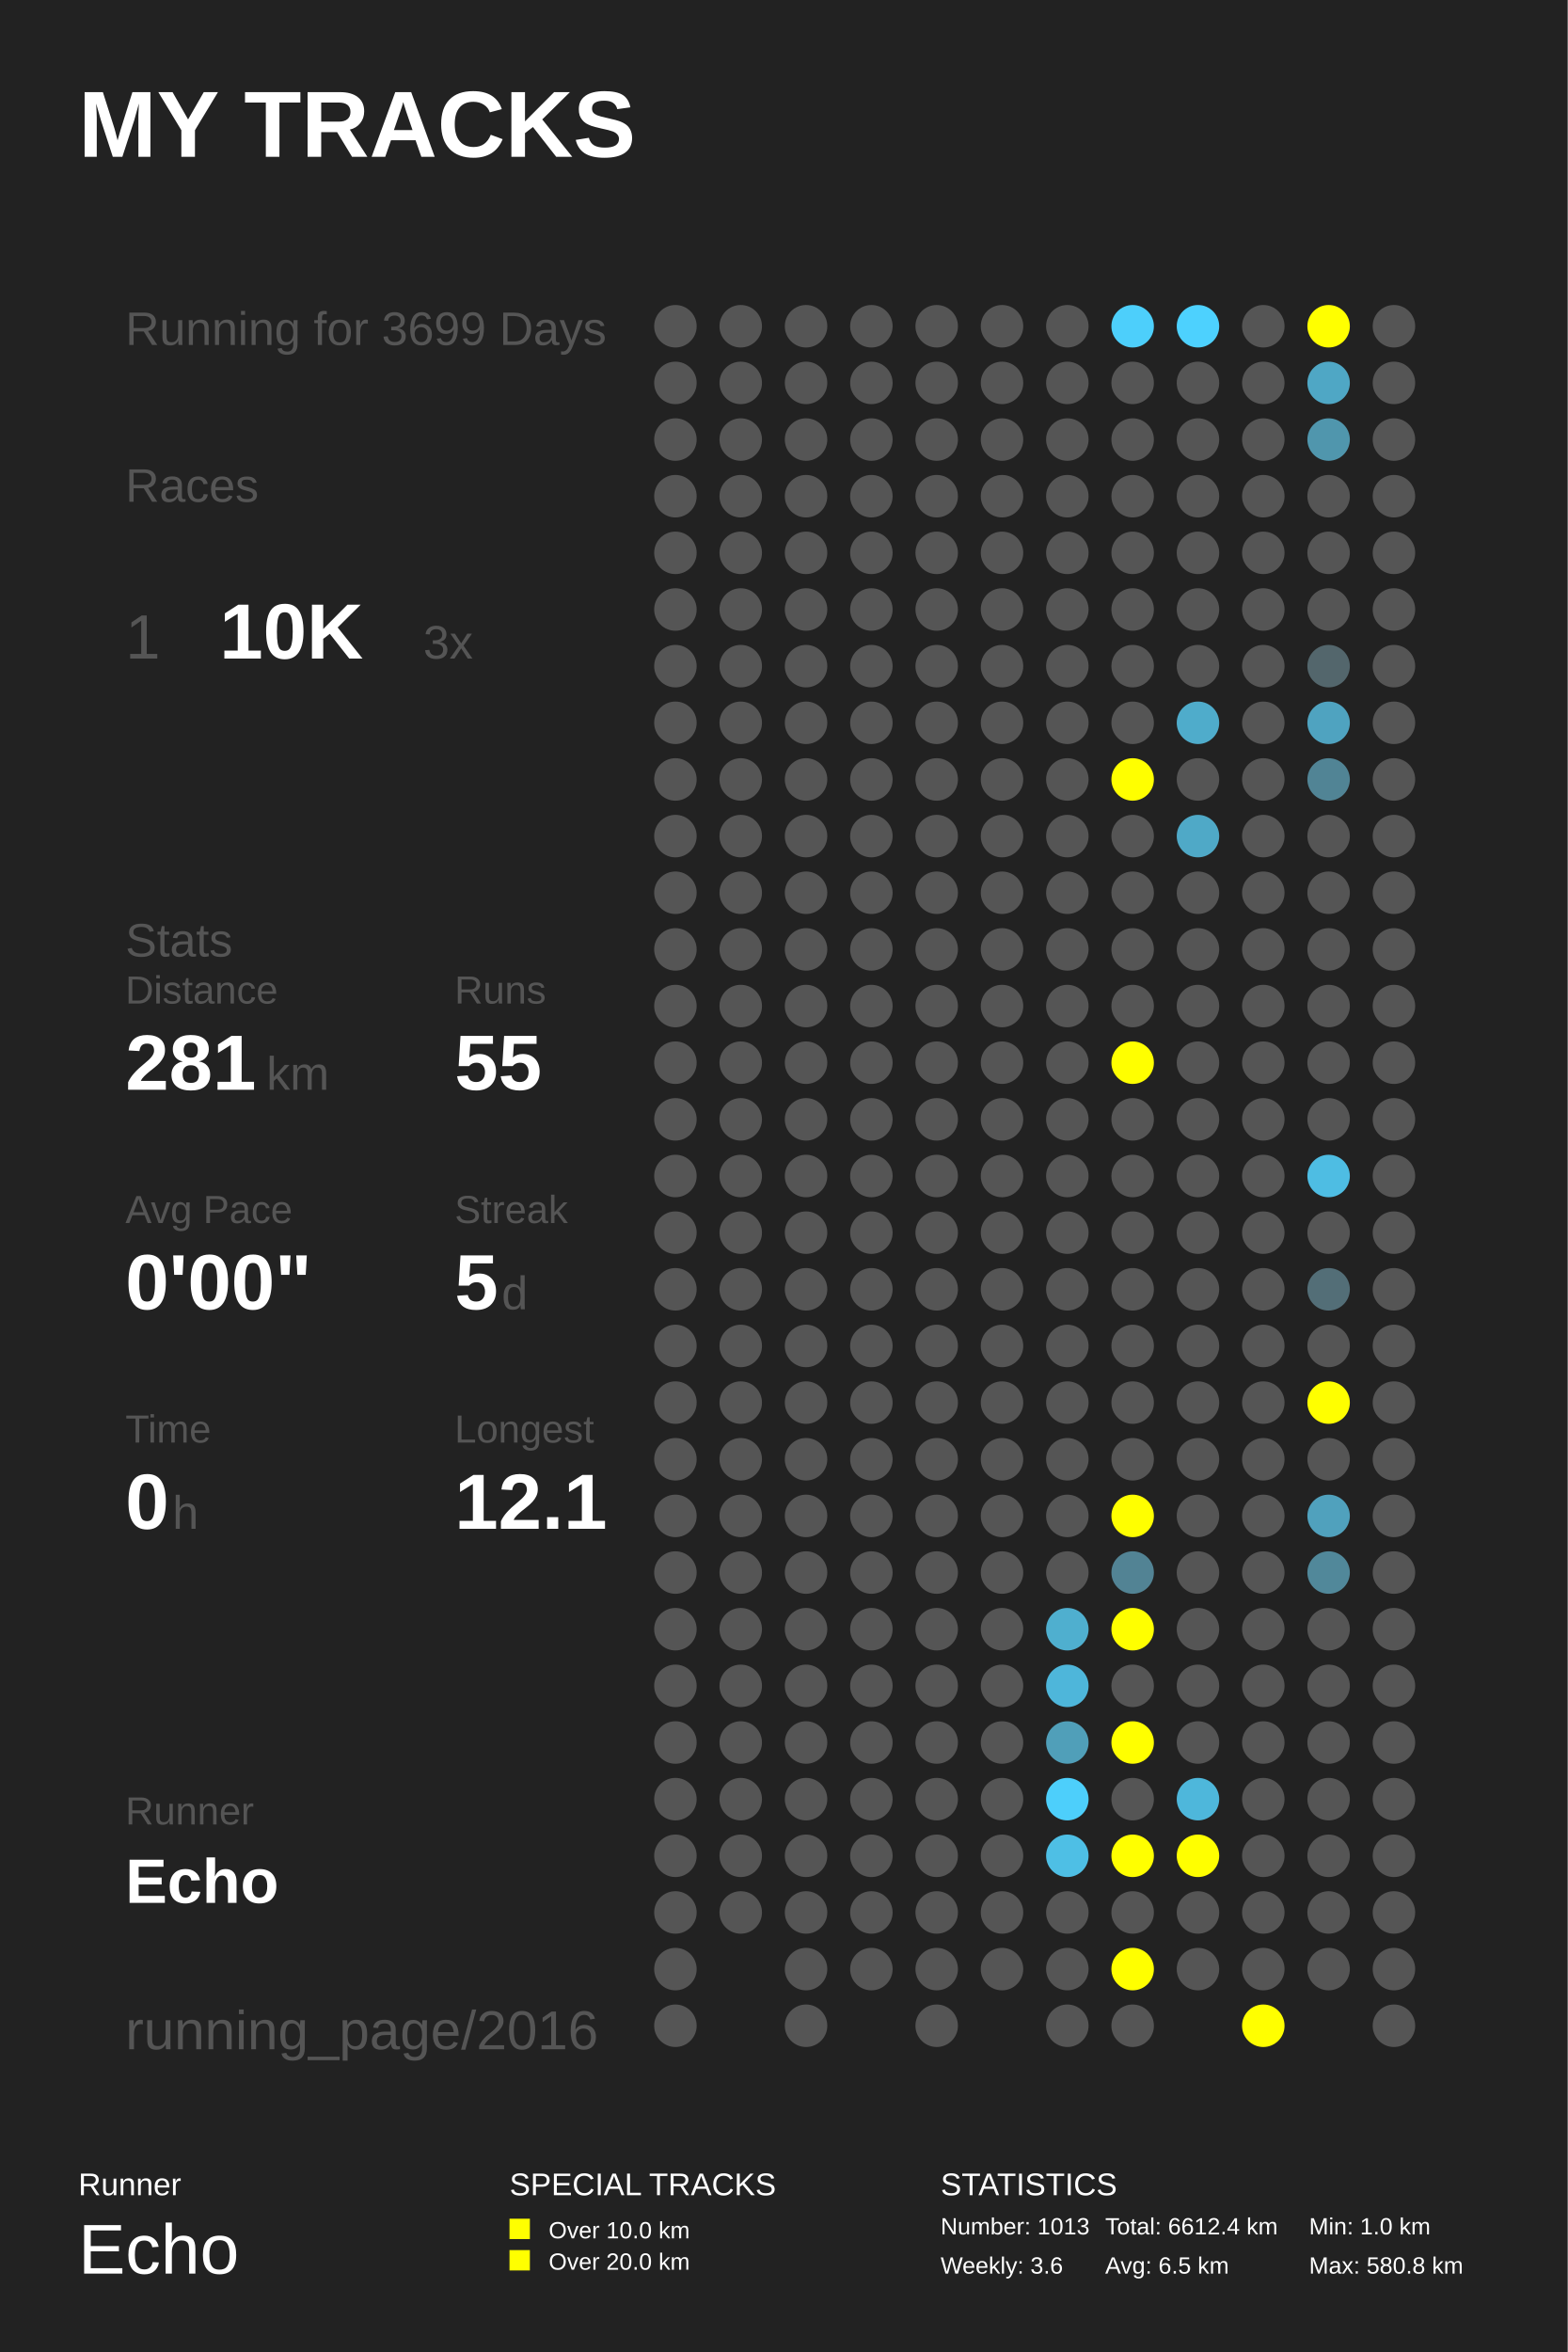
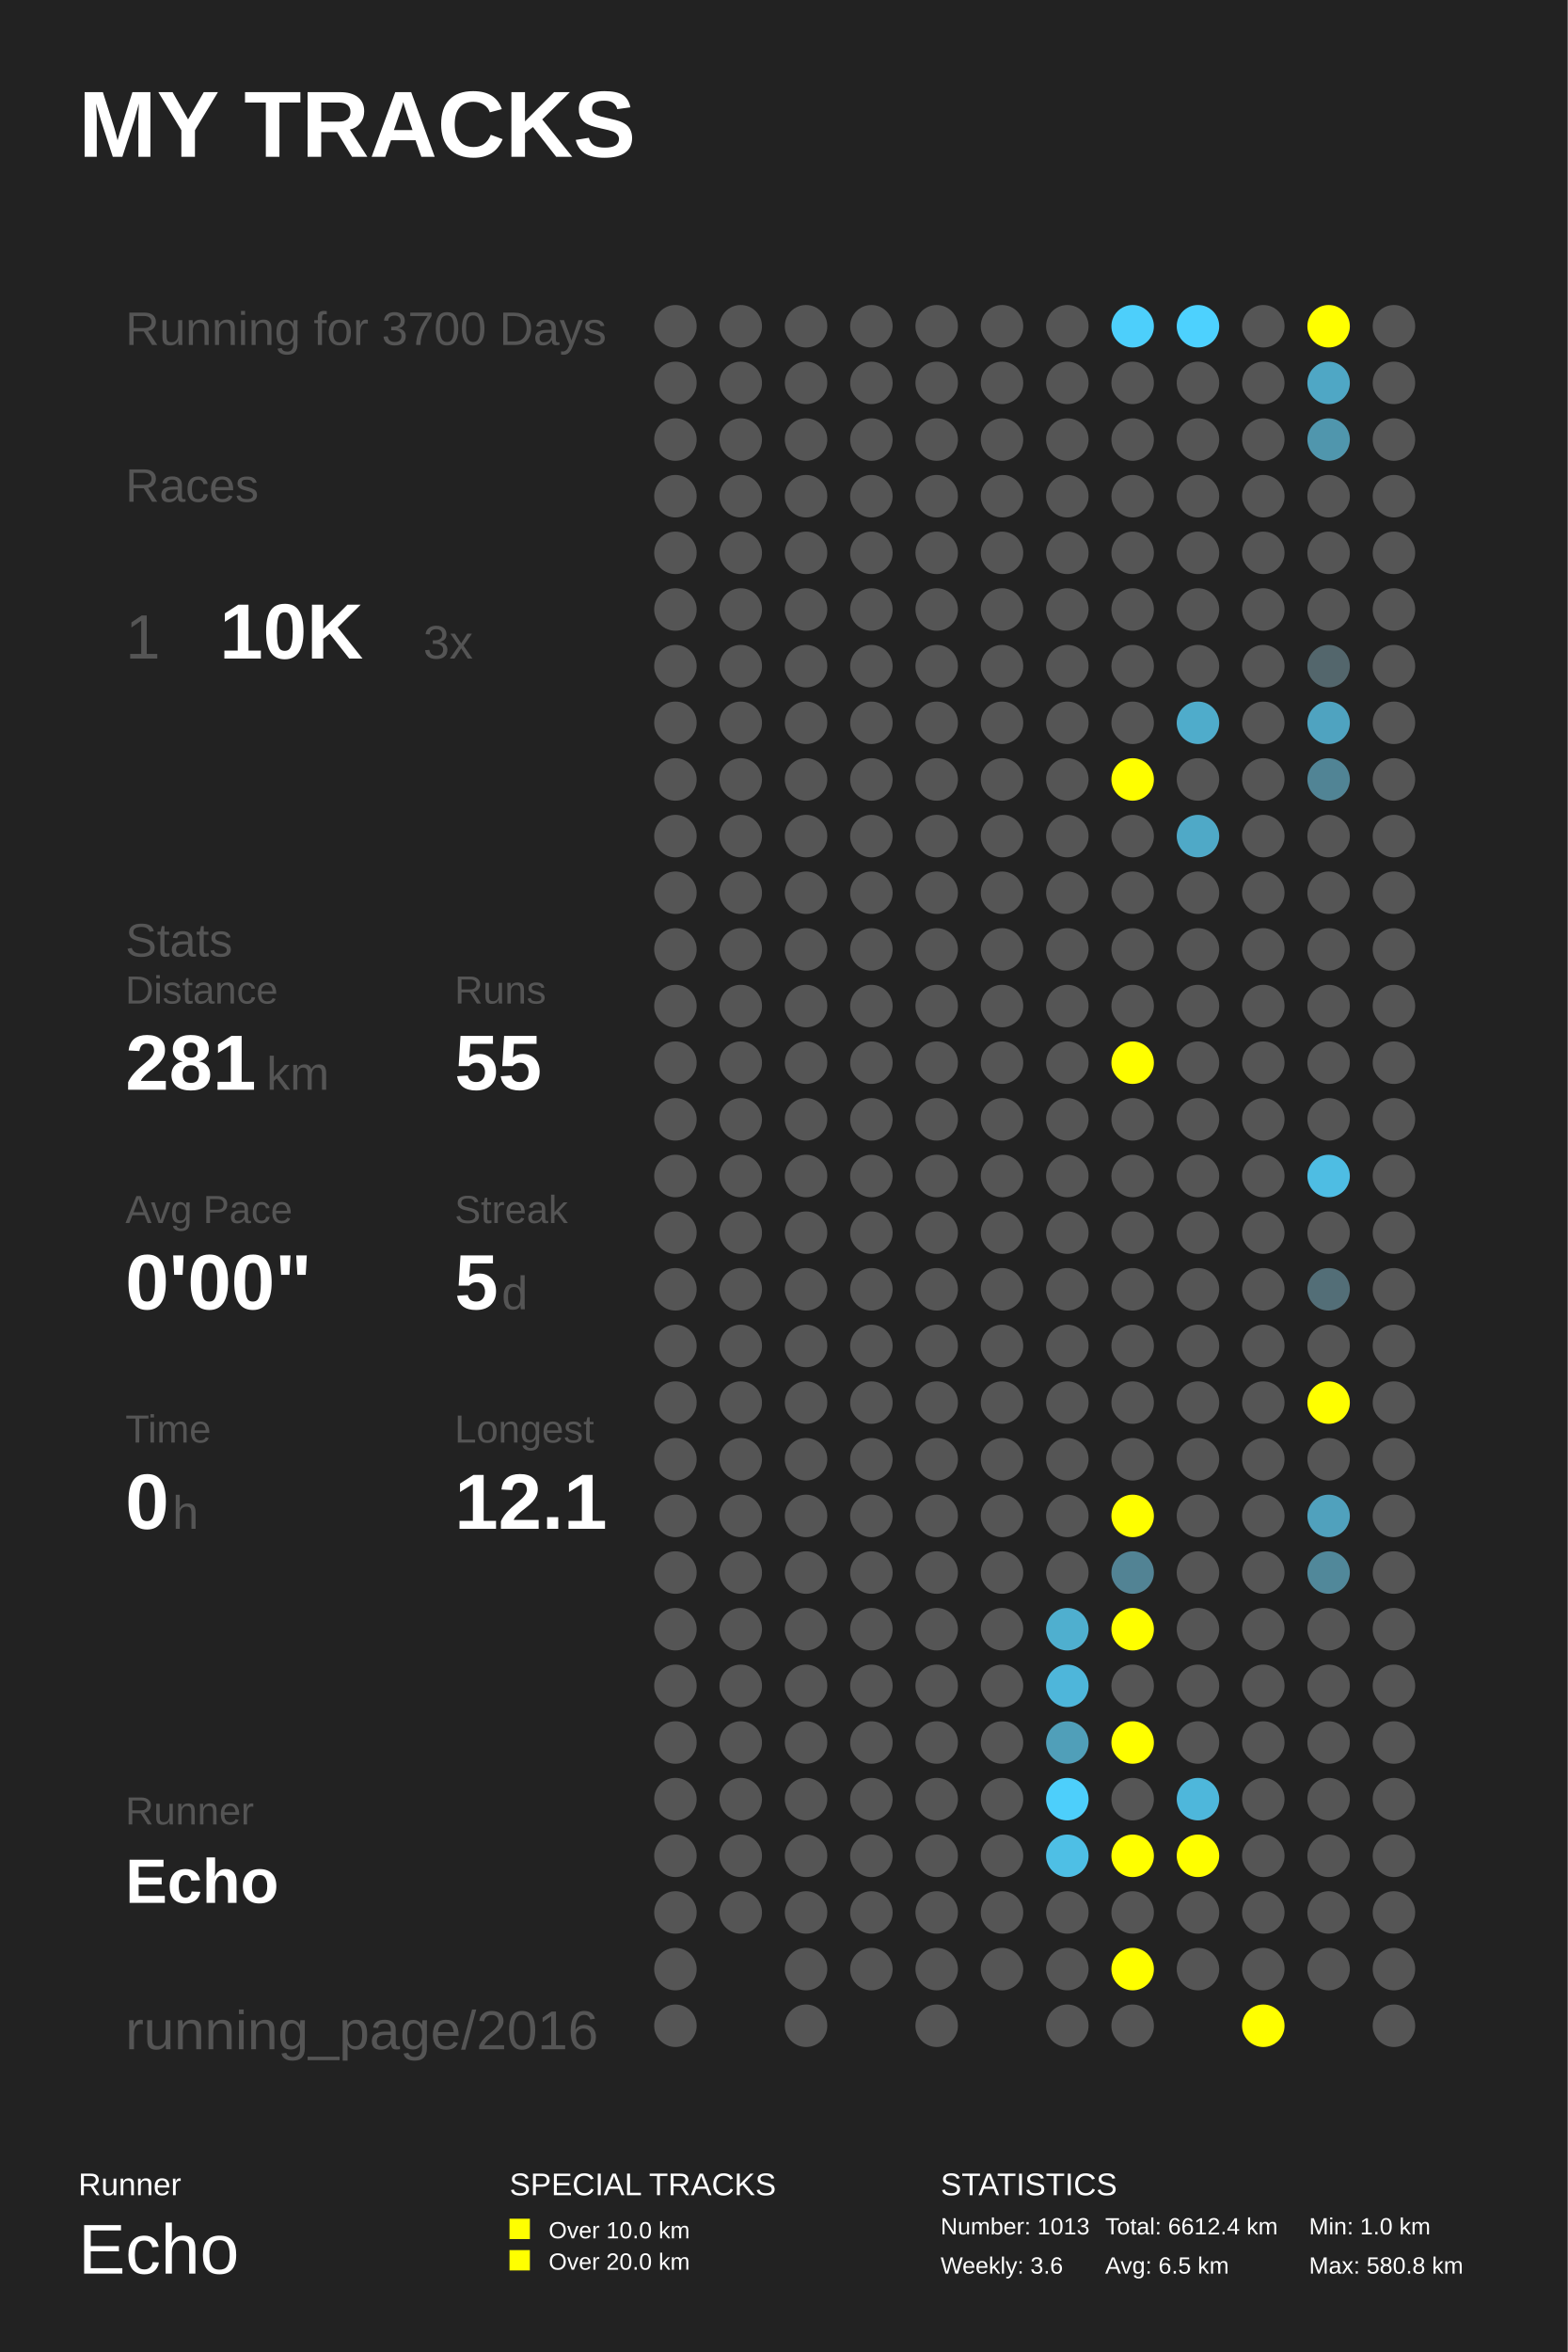
<svg xmlns="http://www.w3.org/2000/svg" baseProfile="full" height="300mm" version="1.1" viewBox="0,0,200,300" width="200mm">
  <defs />
  <rect fill="#222222" height="300" width="200" x="0" y="0" />
  <text fill="#FFFFFF" style="font-size:12px; font-family:Arial; font-weight:bold;" x="10" y="20">MY TRACKS</text>
  <text fill="#FFFFFF" style="font-size:4px; font-family:Arial" x="10" y="280">Runner</text>
  <text fill="#FFFFFF" style="font-size:9px; font-family:Arial" x="10" y="290">Echo</text>
  <text fill="#FFFFFF" style="font-size:4px; font-family:Arial" x="65" y="280">SPECIAL TRACKS</text>
  <rect fill="#FFFF00" height="2.6" width="2.6" x="65" y="283" />
  <text fill="#FFFFFF" style="font-size:3px; font-family:Arial" x="70" y="285.5">Over 10.0 km</text>
  <rect fill="#FFFF00" height="2.6" width="2.6" x="65" y="287" />
  <text fill="#FFFFFF" style="font-size:3px; font-family:Arial" x="70" y="289.5">Over 20.0 km</text>
  <text fill="#FFFFFF" style="font-size:4px; font-family:Arial" x="120" y="280">STATISTICS</text>
  <text fill="#FFFFFF" style="font-size:3px; font-family:Arial" x="120" y="285">Number: 1013</text>
  <text fill="#FFFFFF" style="font-size:3px; font-family:Arial" x="120" y="290">Weekly: 3.6</text>
  <text fill="#FFFFFF" style="font-size:3px; font-family:Arial" x="141" y="285">Total: 6612.4 km</text>
  <text fill="#FFFFFF" style="font-size:3px; font-family:Arial" x="141" y="290">Avg: 6.5 km</text>
  <text fill="#FFFFFF" style="font-size:3px; font-family:Arial" x="167" y="285">Min: 1.0 km</text>
  <text fill="#FFFFFF" style="font-size:3px; font-family:Arial" x="167" y="290">Max: 580.8 km</text>
-   <text fill="#555555" style="font-size:6px; font-family:Arial;" x="16" y="44">Running for 3699 Days</text>
+   <text fill="#555555" style="font-size:6px; font-family:Arial;" x="16" y="44">Running for 3700 Days</text>
  <text fill="#555555" style="font-size:6px; font-family:Arial;" x="16" y="64">Races</text>
  <text fill="#555555" style="font-size:8px; font-family:Arial;" x="16" y="84">1</text>
  <text fill="#FFFFFF" style="font-size:10px; font-family:Arial; font-weight:bold;" x="28" y="84">10K</text>
  <text fill="#555555" style="font-size:6px; font-family:Arial;" x="54" y="84">3x</text>
  <text fill="#555555" style="font-size:6px; font-family:Arial;" x="16" y="122">Stats</text>
  <text fill="#555555" style="font-size:5px; font-family:Arial;" x="16" y="128">Distance</text>
  <text fill="#FFFFFF" style="font-size:10px; font-family:Arial; font-weight:bold;" x="16" y="139">281</text>
  <text fill="#555555" style="font-size:6px; font-family:Arial;" x="34" y="139">km</text>
  <text fill="#555555" style="font-size:5px; font-family:Arial;" x="58" y="128">Runs</text>
  <text fill="#FFFFFF" style="font-size:10px; font-family:Arial; font-weight:bold;" x="58" y="139">55</text>
  <text fill="#555555" style="font-size:5px; font-family:Arial;" x="16" y="156">Avg Pace</text>
  <text fill="#FFFFFF" style="font-size:10px; font-family:Arial; font-weight:bold;" x="16" y="167">0'00"</text>
  <text fill="#555555" style="font-size:5px; font-family:Arial;" x="58" y="156">Streak</text>
  <text fill="#FFFFFF" style="font-size:10px; font-family:Arial; font-weight:bold;" x="58" y="167">5</text>
  <text fill="#555555" style="font-size:6px; font-family:Arial;" x="64" y="167">d</text>
  <text fill="#555555" style="font-size:5px; font-family:Arial;" x="16" y="184">Time</text>
  <text fill="#FFFFFF" style="font-size:10px; font-family:Arial; font-weight:bold;" x="16" y="195">0</text>
  <text fill="#555555" style="font-size:6px; font-family:Arial;" x="22" y="195">h</text>
  <text fill="#555555" style="font-size:5px; font-family:Arial;" x="58" y="184">Longest</text>
  <text fill="#FFFFFF" style="font-size:10px; font-family:Arial; font-weight:bold;" x="58" y="195">12.1</text>
  <text fill="#555555" style="font-size:5px; font-family:Arial;" x="16" y="232.71">Runner</text>
  <text fill="#FFFFFF" style="font-size:8px; font-family:Arial; font-weight:bold;" x="16" y="242.71">Echo</text>
  <text fill="#555555" style="font-size:7px; font-family:Arial;" x="16" y="261.387">running_page/2016</text>
  <circle cx="86.167" cy="41.613" fill="#555555" r="2.71" />
  <circle cx="86.167" cy="48.839" fill="#555555" r="2.71" />
  <circle cx="86.167" cy="56.065" fill="#555555" r="2.71" />
  <circle cx="86.167" cy="63.29" fill="#555555" r="2.71" />
  <circle cx="86.167" cy="70.516" fill="#555555" r="2.71" />
  <circle cx="86.167" cy="77.742" fill="#555555" r="2.71" />
  <circle cx="86.167" cy="84.968" fill="#555555" r="2.71" />
  <circle cx="86.167" cy="92.194" fill="#555555" r="2.71" />
  <circle cx="86.167" cy="99.419" fill="#555555" r="2.71" />
  <circle cx="86.167" cy="106.645" fill="#555555" r="2.71" />
  <circle cx="86.167" cy="113.871" fill="#555555" r="2.71" />
  <circle cx="86.167" cy="121.097" fill="#555555" r="2.71" />
  <circle cx="86.167" cy="128.323" fill="#555555" r="2.71" />
  <circle cx="86.167" cy="135.548" fill="#555555" r="2.71" />
  <circle cx="86.167" cy="142.774" fill="#555555" r="2.71" />
  <circle cx="86.167" cy="150.0" fill="#555555" r="2.71" />
  <circle cx="86.167" cy="157.226" fill="#555555" r="2.71" />
  <circle cx="86.167" cy="164.452" fill="#555555" r="2.71" />
  <circle cx="86.167" cy="171.677" fill="#555555" r="2.71" />
  <circle cx="86.167" cy="178.903" fill="#555555" r="2.71" />
  <circle cx="86.167" cy="186.129" fill="#555555" r="2.71" />
  <circle cx="86.167" cy="193.355" fill="#555555" r="2.71" />
  <circle cx="86.167" cy="200.581" fill="#555555" r="2.71" />
  <circle cx="86.167" cy="207.806" fill="#555555" r="2.71" />
  <circle cx="86.167" cy="215.032" fill="#555555" r="2.71" />
  <circle cx="86.167" cy="222.258" fill="#555555" r="2.71" />
  <circle cx="86.167" cy="229.484" fill="#555555" r="2.71" />
  <circle cx="86.167" cy="236.71" fill="#555555" r="2.71" />
  <circle cx="86.167" cy="243.935" fill="#555555" r="2.71" />
  <circle cx="86.167" cy="251.161" fill="#555555" r="2.71" />
  <circle cx="86.167" cy="258.387" fill="#555555" r="2.71" />
  <circle cx="94.5" cy="41.613" fill="#555555" r="2.71" />
  <circle cx="94.5" cy="48.839" fill="#555555" r="2.71" />
  <circle cx="94.5" cy="56.065" fill="#555555" r="2.71" />
  <circle cx="94.5" cy="63.29" fill="#555555" r="2.71" />
  <circle cx="94.5" cy="70.516" fill="#555555" r="2.71" />
  <circle cx="94.5" cy="77.742" fill="#555555" r="2.71" />
  <circle cx="94.5" cy="84.968" fill="#555555" r="2.71" />
  <circle cx="94.5" cy="92.194" fill="#555555" r="2.71" />
  <circle cx="94.5" cy="99.419" fill="#555555" r="2.71" />
  <circle cx="94.5" cy="106.645" fill="#555555" r="2.71" />
  <circle cx="94.5" cy="113.871" fill="#555555" r="2.71" />
  <circle cx="94.5" cy="121.097" fill="#555555" r="2.71" />
  <circle cx="94.5" cy="128.323" fill="#555555" r="2.71" />
  <circle cx="94.5" cy="135.548" fill="#555555" r="2.71" />
  <circle cx="94.5" cy="142.774" fill="#555555" r="2.71" />
  <circle cx="94.5" cy="150.0" fill="#555555" r="2.71" />
  <circle cx="94.5" cy="157.226" fill="#555555" r="2.71" />
  <circle cx="94.5" cy="164.452" fill="#555555" r="2.71" />
  <circle cx="94.5" cy="171.677" fill="#555555" r="2.71" />
  <circle cx="94.5" cy="178.903" fill="#555555" r="2.71" />
  <circle cx="94.5" cy="186.129" fill="#555555" r="2.71" />
  <circle cx="94.5" cy="193.355" fill="#555555" r="2.71" />
  <circle cx="94.5" cy="200.581" fill="#555555" r="2.71" />
  <circle cx="94.5" cy="207.806" fill="#555555" r="2.71" />
  <circle cx="94.5" cy="215.032" fill="#555555" r="2.71" />
  <circle cx="94.5" cy="222.258" fill="#555555" r="2.71" />
  <circle cx="94.5" cy="229.484" fill="#555555" r="2.71" />
  <circle cx="94.5" cy="236.71" fill="#555555" r="2.71" />
  <circle cx="94.5" cy="243.935" fill="#555555" r="2.71" />
  <circle cx="102.833" cy="41.613" fill="#555555" r="2.71" />
  <circle cx="102.833" cy="48.839" fill="#555555" r="2.71" />
  <circle cx="102.833" cy="56.065" fill="#555555" r="2.71" />
  <circle cx="102.833" cy="63.29" fill="#555555" r="2.71" />
  <circle cx="102.833" cy="70.516" fill="#555555" r="2.71" />
  <circle cx="102.833" cy="77.742" fill="#555555" r="2.71" />
  <circle cx="102.833" cy="84.968" fill="#555555" r="2.71" />
  <circle cx="102.833" cy="92.194" fill="#555555" r="2.71" />
  <circle cx="102.833" cy="99.419" fill="#555555" r="2.71" />
  <circle cx="102.833" cy="106.645" fill="#555555" r="2.71" />
  <circle cx="102.833" cy="113.871" fill="#555555" r="2.71" />
  <circle cx="102.833" cy="121.097" fill="#555555" r="2.71" />
  <circle cx="102.833" cy="128.323" fill="#555555" r="2.71" />
  <circle cx="102.833" cy="135.548" fill="#555555" r="2.71" />
  <circle cx="102.833" cy="142.774" fill="#555555" r="2.71" />
  <circle cx="102.833" cy="150.0" fill="#555555" r="2.71" />
  <circle cx="102.833" cy="157.226" fill="#555555" r="2.71" />
  <circle cx="102.833" cy="164.452" fill="#555555" r="2.71" />
  <circle cx="102.833" cy="171.677" fill="#555555" r="2.71" />
  <circle cx="102.833" cy="178.903" fill="#555555" r="2.71" />
  <circle cx="102.833" cy="186.129" fill="#555555" r="2.71" />
  <circle cx="102.833" cy="193.355" fill="#555555" r="2.71" />
  <circle cx="102.833" cy="200.581" fill="#555555" r="2.71" />
  <circle cx="102.833" cy="207.806" fill="#555555" r="2.71" />
  <circle cx="102.833" cy="215.032" fill="#555555" r="2.71" />
  <circle cx="102.833" cy="222.258" fill="#555555" r="2.71" />
  <circle cx="102.833" cy="229.484" fill="#555555" r="2.71" />
  <circle cx="102.833" cy="236.71" fill="#555555" r="2.71" />
  <circle cx="102.833" cy="243.935" fill="#555555" r="2.71" />
  <circle cx="102.833" cy="251.161" fill="#555555" r="2.71" />
  <circle cx="102.833" cy="258.387" fill="#555555" r="2.71" />
  <circle cx="111.167" cy="41.613" fill="#555555" r="2.71" />
  <circle cx="111.167" cy="48.839" fill="#555555" r="2.71" />
  <circle cx="111.167" cy="56.065" fill="#555555" r="2.71" />
  <circle cx="111.167" cy="63.29" fill="#555555" r="2.71" />
  <circle cx="111.167" cy="70.516" fill="#555555" r="2.71" />
  <circle cx="111.167" cy="77.742" fill="#555555" r="2.71" />
  <circle cx="111.167" cy="84.968" fill="#555555" r="2.71" />
  <circle cx="111.167" cy="92.194" fill="#555555" r="2.71" />
  <circle cx="111.167" cy="99.419" fill="#555555" r="2.71" />
  <circle cx="111.167" cy="106.645" fill="#555555" r="2.71" />
  <circle cx="111.167" cy="113.871" fill="#555555" r="2.71" />
  <circle cx="111.167" cy="121.097" fill="#555555" r="2.71" />
  <circle cx="111.167" cy="128.323" fill="#555555" r="2.71" />
  <circle cx="111.167" cy="135.548" fill="#555555" r="2.71" />
  <circle cx="111.167" cy="142.774" fill="#555555" r="2.71" />
  <circle cx="111.167" cy="150.0" fill="#555555" r="2.71" />
  <circle cx="111.167" cy="157.226" fill="#555555" r="2.71" />
  <circle cx="111.167" cy="164.452" fill="#555555" r="2.71" />
  <circle cx="111.167" cy="171.677" fill="#555555" r="2.71" />
  <circle cx="111.167" cy="178.903" fill="#555555" r="2.71" />
  <circle cx="111.167" cy="186.129" fill="#555555" r="2.71" />
  <circle cx="111.167" cy="193.355" fill="#555555" r="2.71" />
  <circle cx="111.167" cy="200.581" fill="#555555" r="2.71" />
  <circle cx="111.167" cy="207.806" fill="#555555" r="2.71" />
  <circle cx="111.167" cy="215.032" fill="#555555" r="2.71" />
  <circle cx="111.167" cy="222.258" fill="#555555" r="2.71" />
  <circle cx="111.167" cy="229.484" fill="#555555" r="2.71" />
  <circle cx="111.167" cy="236.71" fill="#555555" r="2.71" />
  <circle cx="111.167" cy="243.935" fill="#555555" r="2.71" />
  <circle cx="111.167" cy="251.161" fill="#555555" r="2.71" />
  <circle cx="119.5" cy="41.613" fill="#555555" r="2.71" />
  <circle cx="119.5" cy="48.839" fill="#555555" r="2.71" />
  <circle cx="119.5" cy="56.065" fill="#555555" r="2.71" />
  <circle cx="119.5" cy="63.29" fill="#555555" r="2.71" />
  <circle cx="119.5" cy="70.516" fill="#555555" r="2.71" />
  <circle cx="119.5" cy="77.742" fill="#555555" r="2.71" />
  <circle cx="119.5" cy="84.968" fill="#555555" r="2.71" />
  <circle cx="119.5" cy="92.194" fill="#555555" r="2.71" />
  <circle cx="119.5" cy="99.419" fill="#555555" r="2.71" />
  <circle cx="119.5" cy="106.645" fill="#555555" r="2.71" />
  <circle cx="119.5" cy="113.871" fill="#555555" r="2.71" />
  <circle cx="119.5" cy="121.097" fill="#555555" r="2.71" />
  <circle cx="119.5" cy="128.323" fill="#555555" r="2.71" />
  <circle cx="119.5" cy="135.548" fill="#555555" r="2.71" />
  <circle cx="119.5" cy="142.774" fill="#555555" r="2.71" />
  <circle cx="119.5" cy="150.0" fill="#555555" r="2.71" />
  <circle cx="119.5" cy="157.226" fill="#555555" r="2.71" />
  <circle cx="119.5" cy="164.452" fill="#555555" r="2.71" />
  <circle cx="119.5" cy="171.677" fill="#555555" r="2.71" />
  <circle cx="119.5" cy="178.903" fill="#555555" r="2.71" />
  <circle cx="119.5" cy="186.129" fill="#555555" r="2.71" />
  <circle cx="119.5" cy="193.355" fill="#555555" r="2.71" />
  <circle cx="119.5" cy="200.581" fill="#555555" r="2.71" />
  <circle cx="119.5" cy="207.806" fill="#555555" r="2.71" />
  <circle cx="119.5" cy="215.032" fill="#555555" r="2.71" />
  <circle cx="119.5" cy="222.258" fill="#555555" r="2.71" />
  <circle cx="119.5" cy="229.484" fill="#555555" r="2.71" />
  <circle cx="119.5" cy="236.71" fill="#555555" r="2.71" />
  <circle cx="119.5" cy="243.935" fill="#555555" r="2.71" />
  <circle cx="119.5" cy="251.161" fill="#555555" r="2.71" />
  <circle cx="119.5" cy="258.387" fill="#555555" r="2.71" />
  <circle cx="127.833" cy="41.613" fill="#555555" r="2.71" />
  <circle cx="127.833" cy="48.839" fill="#555555" r="2.71" />
  <circle cx="127.833" cy="56.065" fill="#555555" r="2.71" />
  <circle cx="127.833" cy="63.29" fill="#555555" r="2.71" />
  <circle cx="127.833" cy="70.516" fill="#555555" r="2.71" />
  <circle cx="127.833" cy="77.742" fill="#555555" r="2.71" />
  <circle cx="127.833" cy="84.968" fill="#555555" r="2.71" />
  <circle cx="127.833" cy="92.194" fill="#555555" r="2.71" />
  <circle cx="127.833" cy="99.419" fill="#555555" r="2.71" />
  <circle cx="127.833" cy="106.645" fill="#555555" r="2.71" />
  <circle cx="127.833" cy="113.871" fill="#555555" r="2.71" />
  <circle cx="127.833" cy="121.097" fill="#555555" r="2.71" />
  <circle cx="127.833" cy="128.323" fill="#555555" r="2.71" />
  <circle cx="127.833" cy="135.548" fill="#555555" r="2.71" />
  <circle cx="127.833" cy="142.774" fill="#555555" r="2.71" />
  <circle cx="127.833" cy="150.0" fill="#555555" r="2.71" />
  <circle cx="127.833" cy="157.226" fill="#555555" r="2.71" />
  <circle cx="127.833" cy="164.452" fill="#555555" r="2.71" />
  <circle cx="127.833" cy="171.677" fill="#555555" r="2.71" />
  <circle cx="127.833" cy="178.903" fill="#555555" r="2.71" />
  <circle cx="127.833" cy="186.129" fill="#555555" r="2.71" />
  <circle cx="127.833" cy="193.355" fill="#555555" r="2.71" />
  <circle cx="127.833" cy="200.581" fill="#555555" r="2.71" />
  <circle cx="127.833" cy="207.806" fill="#555555" r="2.71" />
  <circle cx="127.833" cy="215.032" fill="#555555" r="2.71" />
  <circle cx="127.833" cy="222.258" fill="#555555" r="2.71" />
  <circle cx="127.833" cy="229.484" fill="#555555" r="2.71" />
  <circle cx="127.833" cy="236.71" fill="#555555" r="2.71" />
  <circle cx="127.833" cy="243.935" fill="#555555" r="2.71" />
  <circle cx="127.833" cy="251.161" fill="#555555" r="2.71" />
  <circle cx="136.167" cy="41.613" fill="#555555" r="2.71" />
  <circle cx="136.167" cy="48.839" fill="#555555" r="2.71" />
  <circle cx="136.167" cy="56.065" fill="#555555" r="2.71" />
  <circle cx="136.167" cy="63.29" fill="#555555" r="2.71" />
  <circle cx="136.167" cy="70.516" fill="#555555" r="2.71" />
  <circle cx="136.167" cy="77.742" fill="#555555" r="2.71" />
  <circle cx="136.167" cy="84.968" fill="#555555" r="2.71" />
  <circle cx="136.167" cy="92.194" fill="#555555" r="2.71" />
  <circle cx="136.167" cy="99.419" fill="#555555" r="2.71" />
  <circle cx="136.167" cy="106.645" fill="#555555" r="2.71" />
  <circle cx="136.167" cy="113.871" fill="#555555" r="2.71" />
  <circle cx="136.167" cy="121.097" fill="#555555" r="2.71" />
  <circle cx="136.167" cy="128.323" fill="#555555" r="2.71" />
  <circle cx="136.167" cy="135.548" fill="#555555" r="2.71" />
  <circle cx="136.167" cy="142.774" fill="#555555" r="2.71" />
  <circle cx="136.167" cy="150.0" fill="#555555" r="2.71" />
  <circle cx="136.167" cy="157.226" fill="#555555" r="2.71" />
  <circle cx="136.167" cy="164.452" fill="#555555" r="2.71" />
  <circle cx="136.167" cy="171.677" fill="#555555" r="2.71" />
  <circle cx="136.167" cy="178.903" fill="#555555" r="2.71" />
  <circle cx="136.167" cy="186.129" fill="#555555" r="2.71" />
  <circle cx="136.167" cy="193.355" fill="#555555" r="2.71" />
  <circle cx="136.167" cy="200.581" fill="#555555" r="2.71" />
  <circle cx="136.167" cy="207.806" fill="#4fafcf" r="2.71" />
  <circle cx="136.167" cy="215.032" fill="#4eb6da" r="2.71" />
  <circle cx="136.167" cy="222.258" fill="#509fb9" r="2.71" />
  <circle cx="136.167" cy="229.484" fill="#4dcffb" r="2.71" />
  <circle cx="136.167" cy="236.71" fill="#4ebfe5" r="2.71" />
  <circle cx="136.167" cy="243.935" fill="#555555" r="2.71" />
  <circle cx="136.167" cy="251.161" fill="#555555" r="2.71" />
  <circle cx="136.167" cy="258.387" fill="#555555" r="2.71" />
  <circle cx="144.5" cy="41.613" fill="#4dcffb" r="2.71" />
  <circle cx="144.5" cy="48.839" fill="#555555" r="2.71" />
  <circle cx="144.5" cy="56.065" fill="#555555" r="2.71" />
  <circle cx="144.5" cy="63.29" fill="#555555" r="2.71" />
  <circle cx="144.5" cy="70.516" fill="#555555" r="2.71" />
  <circle cx="144.5" cy="77.742" fill="#555555" r="2.71" />
  <circle cx="144.5" cy="84.968" fill="#555555" r="2.71" />
  <circle cx="144.5" cy="92.194" fill="#555555" r="2.71" />
  <circle cx="144.5" cy="99.419" fill="#FFFF00" r="2.71" />
  <circle cx="144.5" cy="106.645" fill="#555555" r="2.71" />
  <circle cx="144.5" cy="113.871" fill="#555555" r="2.71" />
  <circle cx="144.5" cy="121.097" fill="#555555" r="2.71" />
  <circle cx="144.5" cy="128.323" fill="#555555" r="2.71" />
  <circle cx="144.5" cy="135.548" fill="#FFFF00" r="2.71" />
  <circle cx="144.5" cy="142.774" fill="#555555" r="2.71" />
  <circle cx="144.5" cy="150.0" fill="#555555" r="2.71" />
  <circle cx="144.5" cy="157.226" fill="#555555" r="2.71" />
  <circle cx="144.5" cy="164.452" fill="#555555" r="2.71" />
  <circle cx="144.5" cy="171.677" fill="#555555" r="2.71" />
  <circle cx="144.5" cy="178.903" fill="#555555" r="2.71" />
  <circle cx="144.5" cy="186.129" fill="#555555" r="2.71" />
  <circle cx="144.5" cy="193.355" fill="#FFFF00" r="2.71" />
  <circle cx="144.5" cy="200.581" fill="#528394" r="2.71" />
  <circle cx="144.5" cy="207.806" fill="#FFFF00" r="2.71" />
  <circle cx="144.5" cy="215.032" fill="#555555" r="2.71" />
  <circle cx="144.5" cy="222.258" fill="#FFFF00" r="2.71" />
  <circle cx="144.5" cy="229.484" fill="#555555" r="2.71" />
  <circle cx="144.5" cy="236.71" fill="#FFFF00" r="2.71" />
  <circle cx="144.5" cy="243.935" fill="#555555" r="2.71" />
  <circle cx="144.5" cy="251.161" fill="#FFFF00" r="2.71" />
  <circle cx="144.5" cy="258.387" fill="#555555" r="2.71" />
  <circle cx="152.833" cy="41.613" fill="#4dd1fe" r="2.71" />
  <circle cx="152.833" cy="48.839" fill="#555555" r="2.71" />
  <circle cx="152.833" cy="56.065" fill="#555555" r="2.71" />
  <circle cx="152.833" cy="63.29" fill="#555555" r="2.71" />
  <circle cx="152.833" cy="70.516" fill="#555555" r="2.71" />
  <circle cx="152.833" cy="77.742" fill="#555555" r="2.71" />
  <circle cx="152.833" cy="84.968" fill="#555555" r="2.71" />
  <circle cx="152.833" cy="92.194" fill="#4faccb" r="2.71" />
  <circle cx="152.833" cy="99.419" fill="#555555" r="2.71" />
  <circle cx="152.833" cy="106.645" fill="#4fa9c7" r="2.71" />
  <circle cx="152.833" cy="113.871" fill="#555555" r="2.71" />
  <circle cx="152.833" cy="121.097" fill="#555555" r="2.71" />
  <circle cx="152.833" cy="128.323" fill="#555555" r="2.71" />
  <circle cx="152.833" cy="135.548" fill="#555555" r="2.71" />
  <circle cx="152.833" cy="142.774" fill="#555555" r="2.71" />
  <circle cx="152.833" cy="150.0" fill="#555555" r="2.71" />
  <circle cx="152.833" cy="157.226" fill="#555555" r="2.71" />
  <circle cx="152.833" cy="164.452" fill="#555555" r="2.71" />
  <circle cx="152.833" cy="171.677" fill="#555555" r="2.71" />
  <circle cx="152.833" cy="178.903" fill="#555555" r="2.71" />
  <circle cx="152.833" cy="186.129" fill="#555555" r="2.71" />
  <circle cx="152.833" cy="193.355" fill="#555555" r="2.71" />
  <circle cx="152.833" cy="200.581" fill="#555555" r="2.71" />
  <circle cx="152.833" cy="207.806" fill="#555555" r="2.71" />
  <circle cx="152.833" cy="215.032" fill="#555555" r="2.71" />
  <circle cx="152.833" cy="222.258" fill="#555555" r="2.71" />
  <circle cx="152.833" cy="229.484" fill="#4eb7db" r="2.71" />
  <circle cx="152.833" cy="236.71" fill="#FFFF00" r="2.71" />
  <circle cx="152.833" cy="243.935" fill="#555555" r="2.71" />
  <circle cx="152.833" cy="251.161" fill="#555555" r="2.71" />
  <circle cx="161.167" cy="41.613" fill="#555555" r="2.71" />
  <circle cx="161.167" cy="48.839" fill="#555555" r="2.71" />
  <circle cx="161.167" cy="56.065" fill="#555555" r="2.71" />
  <circle cx="161.167" cy="63.29" fill="#555555" r="2.71" />
  <circle cx="161.167" cy="70.516" fill="#555555" r="2.71" />
  <circle cx="161.167" cy="77.742" fill="#555555" r="2.71" />
  <circle cx="161.167" cy="84.968" fill="#555555" r="2.71" />
  <circle cx="161.167" cy="92.194" fill="#555555" r="2.71" />
  <circle cx="161.167" cy="99.419" fill="#555555" r="2.71" />
  <circle cx="161.167" cy="106.645" fill="#555555" r="2.71" />
  <circle cx="161.167" cy="113.871" fill="#555555" r="2.71" />
  <circle cx="161.167" cy="121.097" fill="#555555" r="2.71" />
  <circle cx="161.167" cy="128.323" fill="#555555" r="2.71" />
  <circle cx="161.167" cy="135.548" fill="#555555" r="2.71" />
  <circle cx="161.167" cy="142.774" fill="#555555" r="2.71" />
  <circle cx="161.167" cy="150.0" fill="#555555" r="2.71" />
  <circle cx="161.167" cy="157.226" fill="#555555" r="2.71" />
  <circle cx="161.167" cy="164.452" fill="#555555" r="2.71" />
  <circle cx="161.167" cy="171.677" fill="#555555" r="2.71" />
  <circle cx="161.167" cy="178.903" fill="#555555" r="2.71" />
  <circle cx="161.167" cy="186.129" fill="#555555" r="2.71" />
  <circle cx="161.167" cy="193.355" fill="#555555" r="2.71" />
  <circle cx="161.167" cy="200.581" fill="#555555" r="2.71" />
  <circle cx="161.167" cy="207.806" fill="#555555" r="2.71" />
  <circle cx="161.167" cy="215.032" fill="#555555" r="2.71" />
  <circle cx="161.167" cy="222.258" fill="#555555" r="2.71" />
  <circle cx="161.167" cy="229.484" fill="#555555" r="2.71" />
  <circle cx="161.167" cy="236.71" fill="#555555" r="2.71" />
  <circle cx="161.167" cy="243.935" fill="#555555" r="2.71" />
  <circle cx="161.167" cy="251.161" fill="#555555" r="2.71" />
  <circle cx="161.167" cy="258.387" fill="#FFFF00" r="2.71" />
  <circle cx="169.5" cy="41.613" fill="#FFFF00" r="2.71" />
  <circle cx="169.5" cy="48.839" fill="#4fa7c5" r="2.71" />
  <circle cx="169.5" cy="56.065" fill="#5096ad" r="2.71" />
  <circle cx="169.5" cy="63.29" fill="#555555" r="2.71" />
  <circle cx="169.5" cy="70.516" fill="#555555" r="2.71" />
  <circle cx="169.5" cy="77.742" fill="#555555" r="2.71" />
  <circle cx="169.5" cy="84.968" fill="#53666c" r="2.71" />
  <circle cx="169.5" cy="92.194" fill="#4fa3c0" r="2.71" />
  <circle cx="169.5" cy="99.419" fill="#518495" r="2.71" />
  <circle cx="169.5" cy="106.645" fill="#555555" r="2.71" />
  <circle cx="169.5" cy="113.871" fill="#555555" r="2.71" />
  <circle cx="169.5" cy="121.097" fill="#555555" r="2.71" />
  <circle cx="169.5" cy="128.323" fill="#555555" r="2.71" />
  <circle cx="169.5" cy="135.548" fill="#555555" r="2.71" />
  <circle cx="169.5" cy="142.774" fill="#555555" r="2.71" />
  <circle cx="169.5" cy="150.0" fill="#4ebde3" r="2.71" />
  <circle cx="169.5" cy="157.226" fill="#555555" r="2.71" />
  <circle cx="169.5" cy="164.452" fill="#536e77" r="2.71" />
  <circle cx="169.5" cy="171.677" fill="#555555" r="2.71" />
  <circle cx="169.5" cy="178.903" fill="#FFFF00" r="2.71" />
  <circle cx="169.5" cy="186.129" fill="#555555" r="2.71" />
  <circle cx="169.5" cy="193.355" fill="#50a1bd" r="2.71" />
  <circle cx="169.5" cy="200.581" fill="#51889a" r="2.71" />
  <circle cx="169.5" cy="207.806" fill="#555555" r="2.71" />
  <circle cx="169.5" cy="215.032" fill="#555555" r="2.71" />
  <circle cx="169.5" cy="222.258" fill="#555555" r="2.71" />
  <circle cx="169.5" cy="229.484" fill="#555555" r="2.71" />
  <circle cx="169.5" cy="236.71" fill="#555555" r="2.71" />
  <circle cx="169.5" cy="243.935" fill="#555555" r="2.71" />
  <circle cx="169.5" cy="251.161" fill="#555555" r="2.71" />
  <circle cx="177.833" cy="41.613" fill="#555555" r="2.71" />
  <circle cx="177.833" cy="48.839" fill="#555555" r="2.71" />
  <circle cx="177.833" cy="56.065" fill="#555555" r="2.71" />
  <circle cx="177.833" cy="63.29" fill="#555555" r="2.71" />
  <circle cx="177.833" cy="70.516" fill="#555555" r="2.71" />
  <circle cx="177.833" cy="77.742" fill="#555555" r="2.71" />
  <circle cx="177.833" cy="84.968" fill="#555555" r="2.71" />
  <circle cx="177.833" cy="92.194" fill="#555555" r="2.71" />
  <circle cx="177.833" cy="99.419" fill="#555555" r="2.71" />
  <circle cx="177.833" cy="106.645" fill="#555555" r="2.71" />
  <circle cx="177.833" cy="113.871" fill="#555555" r="2.71" />
  <circle cx="177.833" cy="121.097" fill="#555555" r="2.71" />
  <circle cx="177.833" cy="128.323" fill="#555555" r="2.71" />
  <circle cx="177.833" cy="135.548" fill="#555555" r="2.71" />
  <circle cx="177.833" cy="142.774" fill="#555555" r="2.71" />
  <circle cx="177.833" cy="150.0" fill="#555555" r="2.71" />
  <circle cx="177.833" cy="157.226" fill="#555555" r="2.71" />
  <circle cx="177.833" cy="164.452" fill="#555555" r="2.71" />
  <circle cx="177.833" cy="171.677" fill="#555555" r="2.71" />
  <circle cx="177.833" cy="178.903" fill="#555555" r="2.71" />
  <circle cx="177.833" cy="186.129" fill="#555555" r="2.71" />
  <circle cx="177.833" cy="193.355" fill="#555555" r="2.71" />
  <circle cx="177.833" cy="200.581" fill="#555555" r="2.71" />
  <circle cx="177.833" cy="207.806" fill="#555555" r="2.71" />
  <circle cx="177.833" cy="215.032" fill="#555555" r="2.71" />
  <circle cx="177.833" cy="222.258" fill="#555555" r="2.71" />
  <circle cx="177.833" cy="229.484" fill="#555555" r="2.71" />
  <circle cx="177.833" cy="236.71" fill="#555555" r="2.71" />
  <circle cx="177.833" cy="243.935" fill="#555555" r="2.71" />
  <circle cx="177.833" cy="251.161" fill="#555555" r="2.71" />
  <circle cx="177.833" cy="258.387" fill="#555555" r="2.71" />
</svg>
